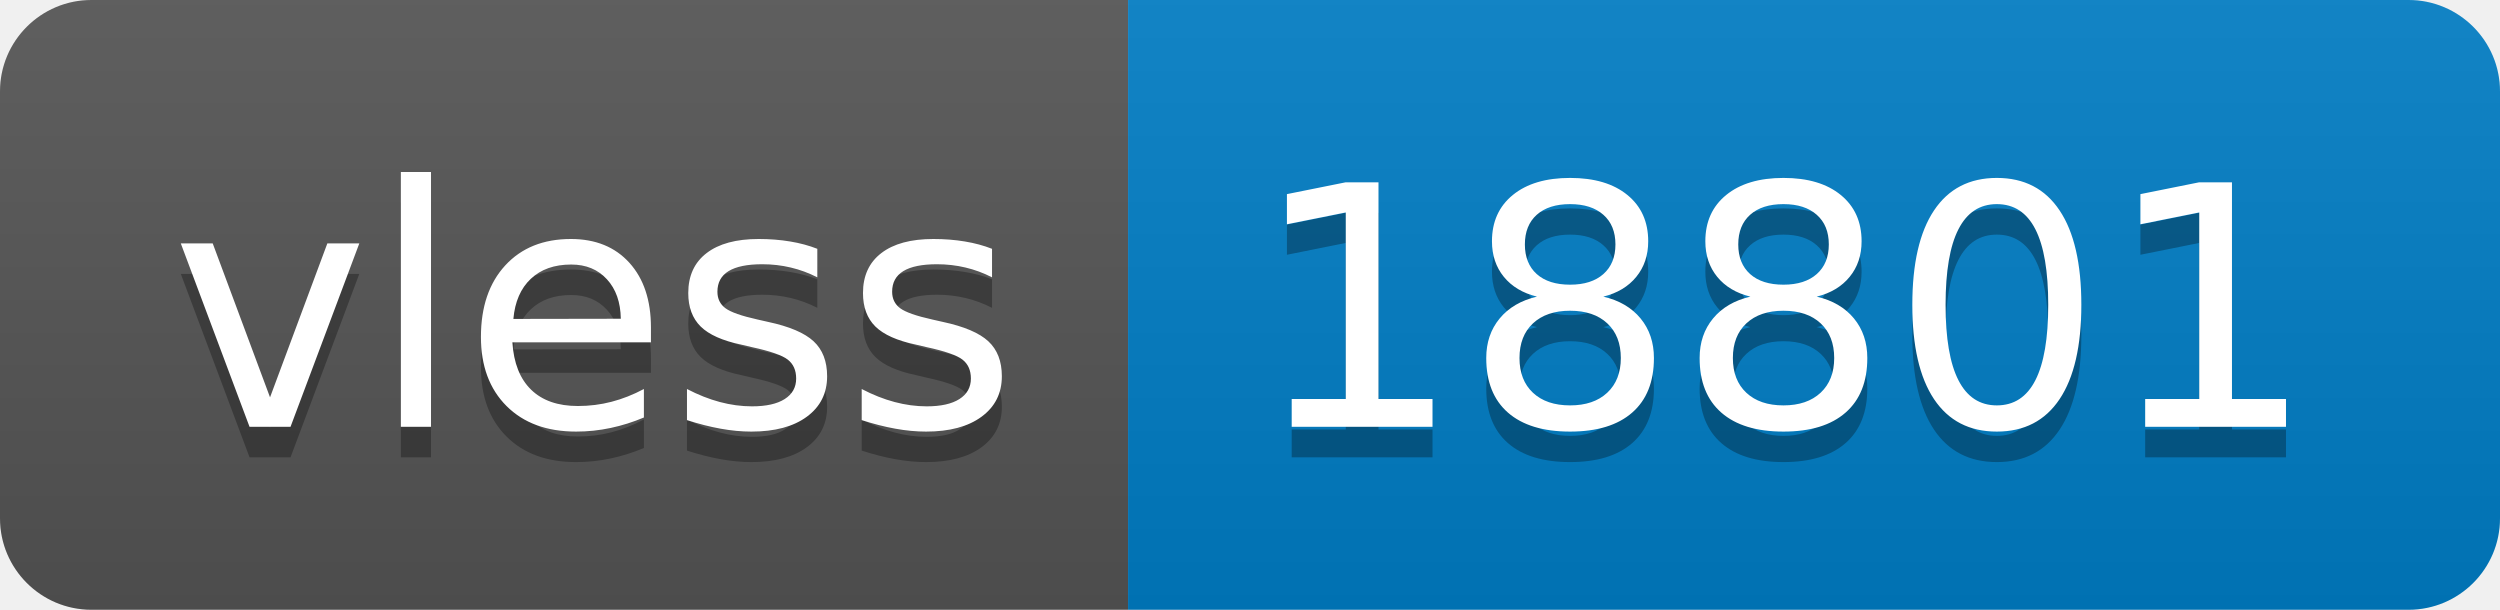
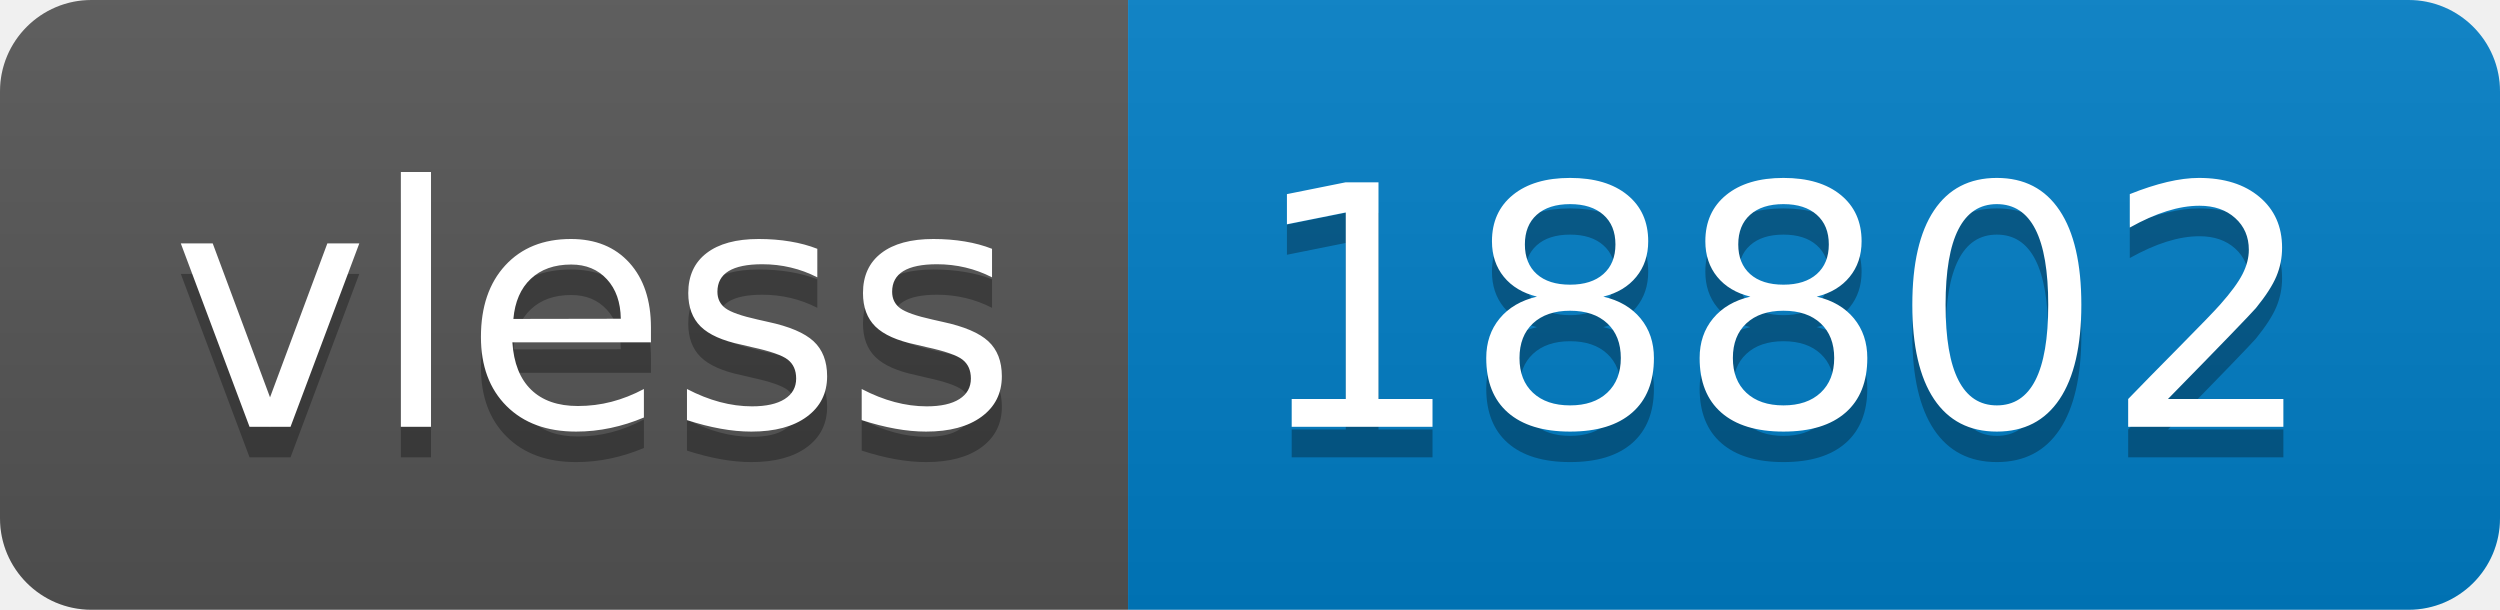
- <svg xmlns="http://www.w3.org/2000/svg" width="82" height="20" role="img" aria-label="vless: 18801">
+ <svg xmlns="http://www.w3.org/2000/svg" width="82" height="20" role="img" aria-label="vless: 18802">
  <linearGradient id="s" x2="0" y2="100%">
    <stop offset="0" stop-color="#bbb" stop-opacity=".1" />
    <stop offset="1" stop-opacity=".1" />
  </linearGradient>
  <clipPath id="r">
    <rect width="82" height="20" rx="3" fill="#fff" />
  </clipPath>
  <g clip-path="url(#r)">
    <rect width="37" height="20" fill="#555" />
    <rect x="37" width="45" height="20" fill="#007ec6" />
    <rect width="82" height="20" fill="url(#s)" />
  </g>
  <g fill="#fff" text-anchor="middle" font-family="Verdana,Geneva,DejaVu Sans,sans-serif" text-rendering="geometricPrecision" font-size="110">
    <text aria-hidden="true" x="195" y="150" fill="#010101" fill-opacity=".3" transform="scale(.1)" textLength="270">vless</text>
    <text x="195" y="140" transform="scale(.1)" fill="#fff" textLength="270">vless</text>
-     <text aria-hidden="true" x="585" y="150" fill="#010101" fill-opacity=".3" transform="scale(.1)" textLength="350">18801</text>
-     <text x="585" y="140" transform="scale(.1)" fill="#fff" textLength="350">18801</text>
+     <text aria-hidden="true" x="585" y="150" fill="#010101" fill-opacity=".3" transform="scale(.1)" textLength="350">18802</text>
+     <text x="585" y="140" transform="scale(.1)" fill="#fff" textLength="350">18802</text>
  </g>
</svg>
